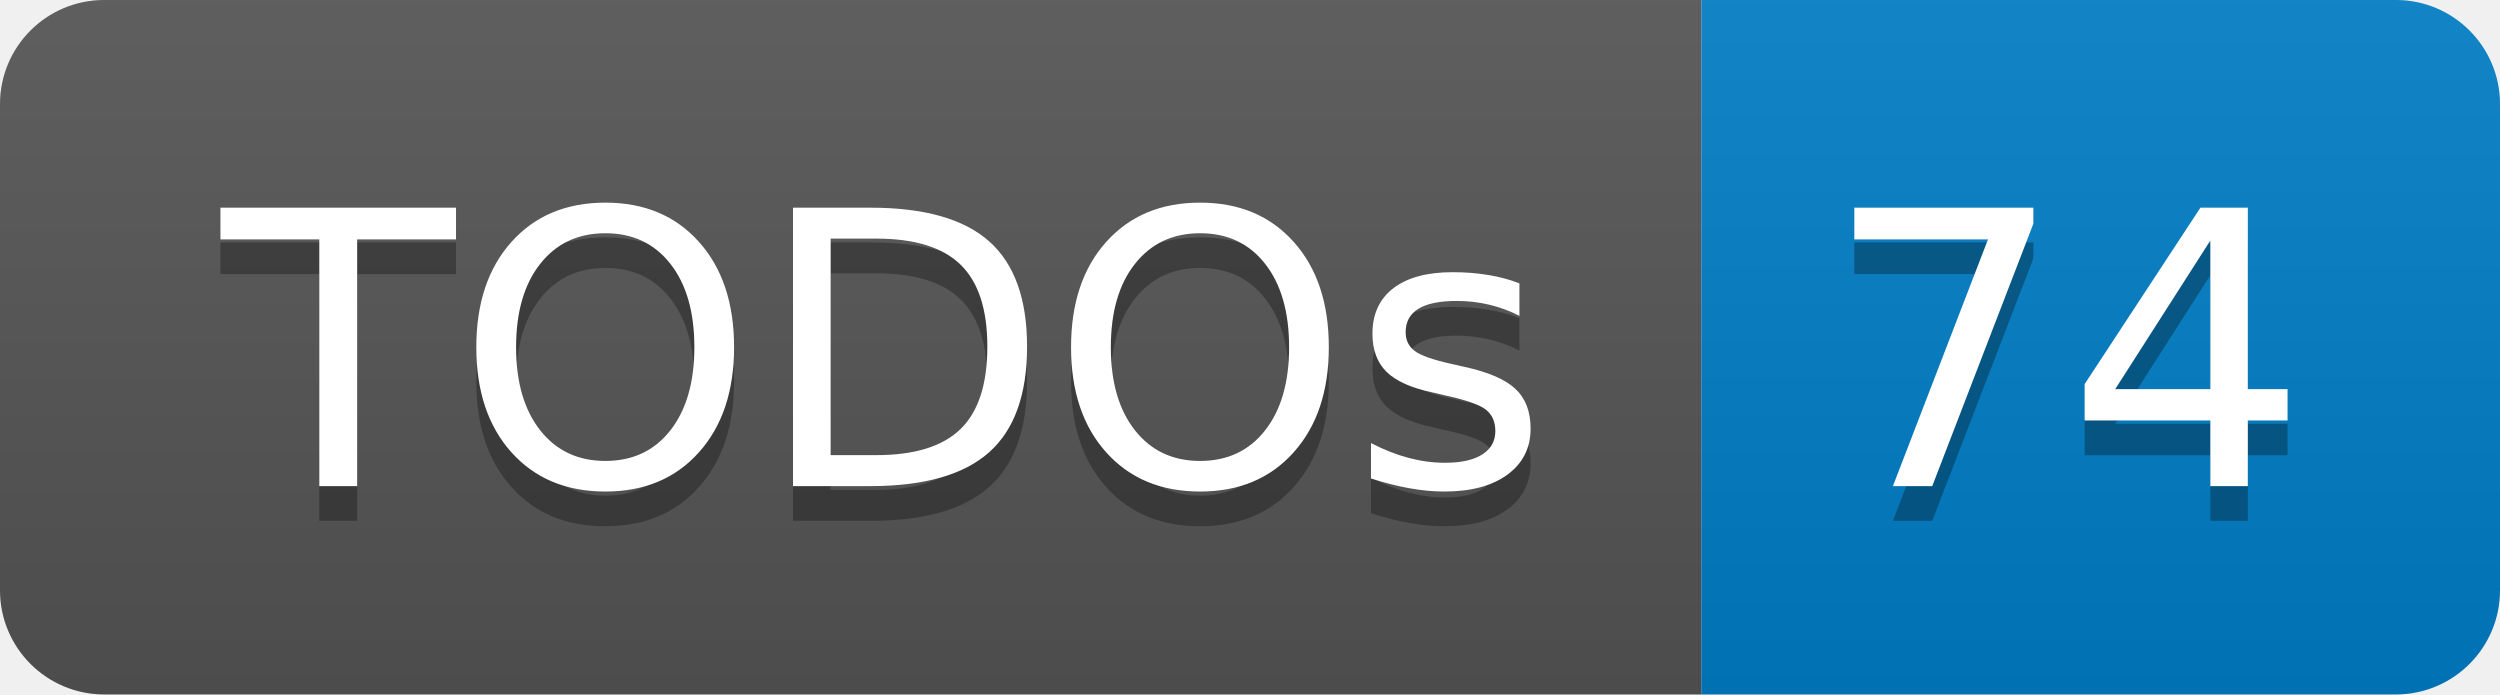
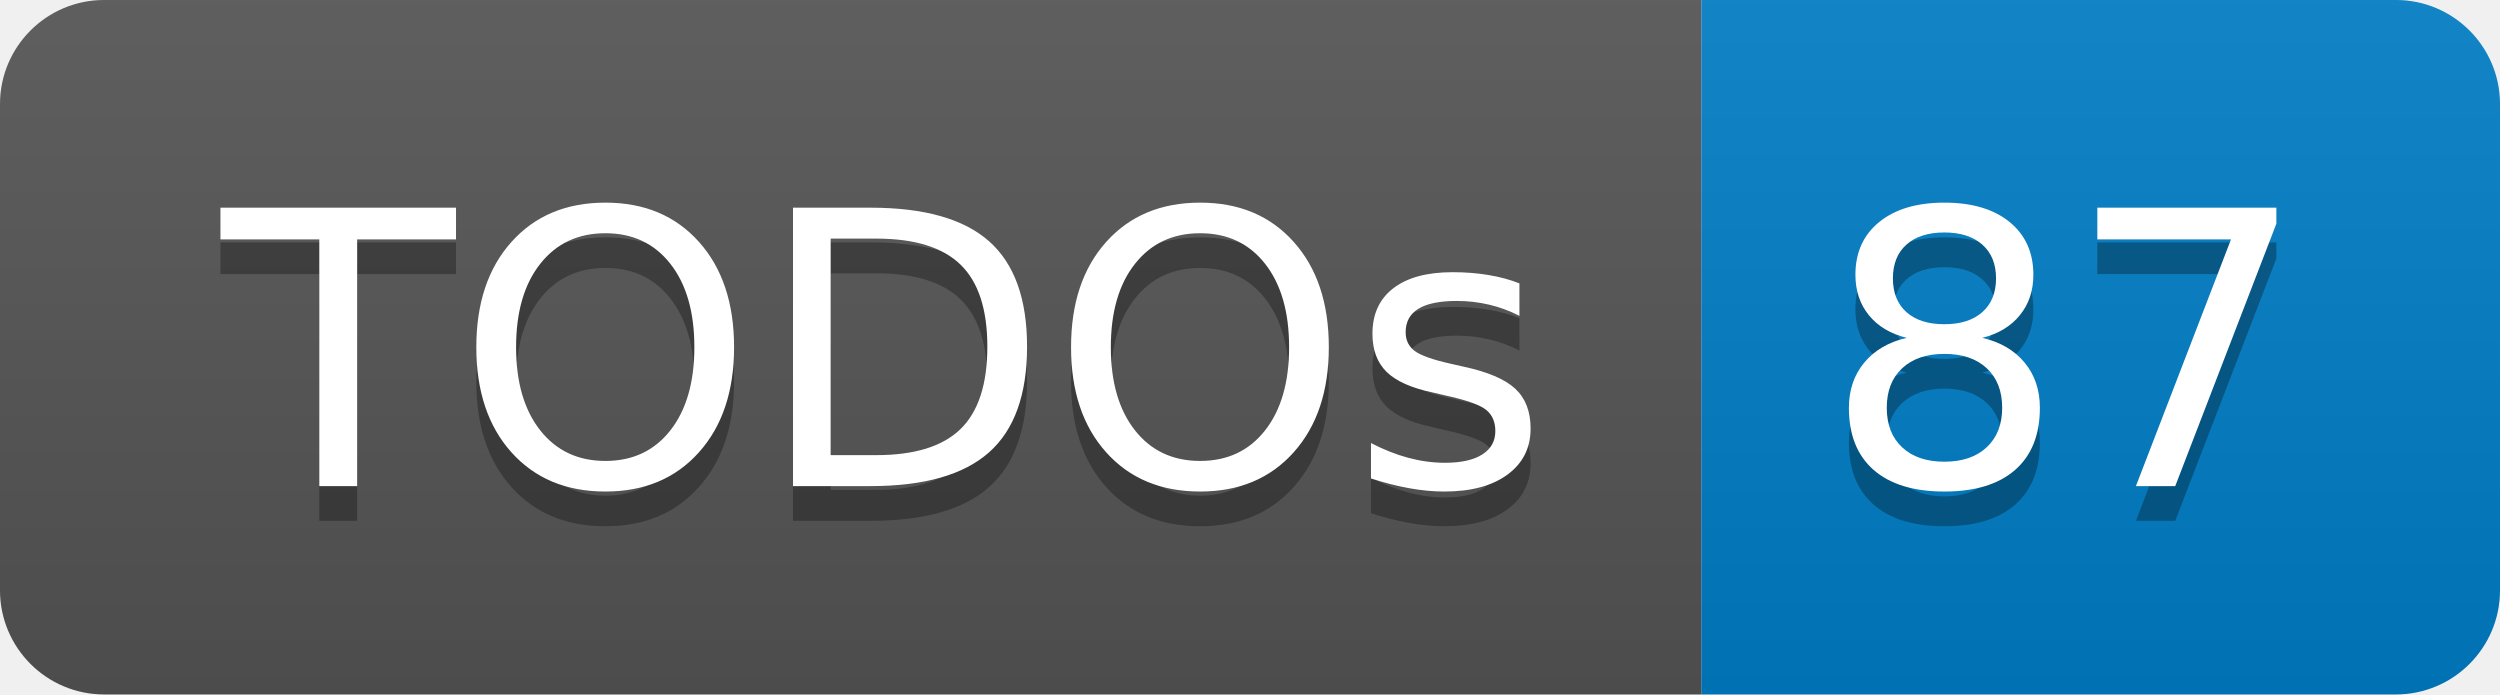
- <svg xmlns="http://www.w3.org/2000/svg" width="72" height="20" role="img" aria-label="TODOs: 74">
+ <svg xmlns="http://www.w3.org/2000/svg" width="72" height="20" role="img" aria-label="TODOs: 87">
  <linearGradient id="s" x2="0" y2="100%">
    <stop offset="0" stop-color="#bbb" stop-opacity=".1" />
    <stop offset="1" stop-opacity=".1" />
  </linearGradient>
  <clipPath id="r">
    <rect width="72" height="20" rx="3" fill="#fff" />
  </clipPath>
  <g clip-path="url(#r)">
    <rect width="49" height="20" fill="#555" />
    <rect x="49" width="23" height="20" fill="#007ec6" />
    <rect width="72" height="20" fill="url(#s)" />
  </g>
  <g fill="#fff" text-anchor="middle" font-family="Verdana,Geneva,DejaVu Sans,sans-serif" text-rendering="geometricPrecision" font-size="110">
    <text aria-hidden="true" x="255" y="150" fill="#010101" fill-opacity=".3" transform="scale(.1)" textLength="390">TODOs</text>
    <text x="255" y="140" transform="scale(.1)" fill="#fff" textLength="390">TODOs</text>
-     <text aria-hidden="true" x="595" y="150" fill="#010101" fill-opacity=".3" transform="scale(.1)" textLength="130">74</text>
-     <text x="595" y="140" transform="scale(.1)" fill="#fff" textLength="130">74</text>
+     <text aria-hidden="true" x="595" y="150" fill="#010101" fill-opacity=".3" transform="scale(.1)" textLength="130">87</text>
+     <text x="595" y="140" transform="scale(.1)" fill="#fff" textLength="130">87</text>
  </g>
</svg>
